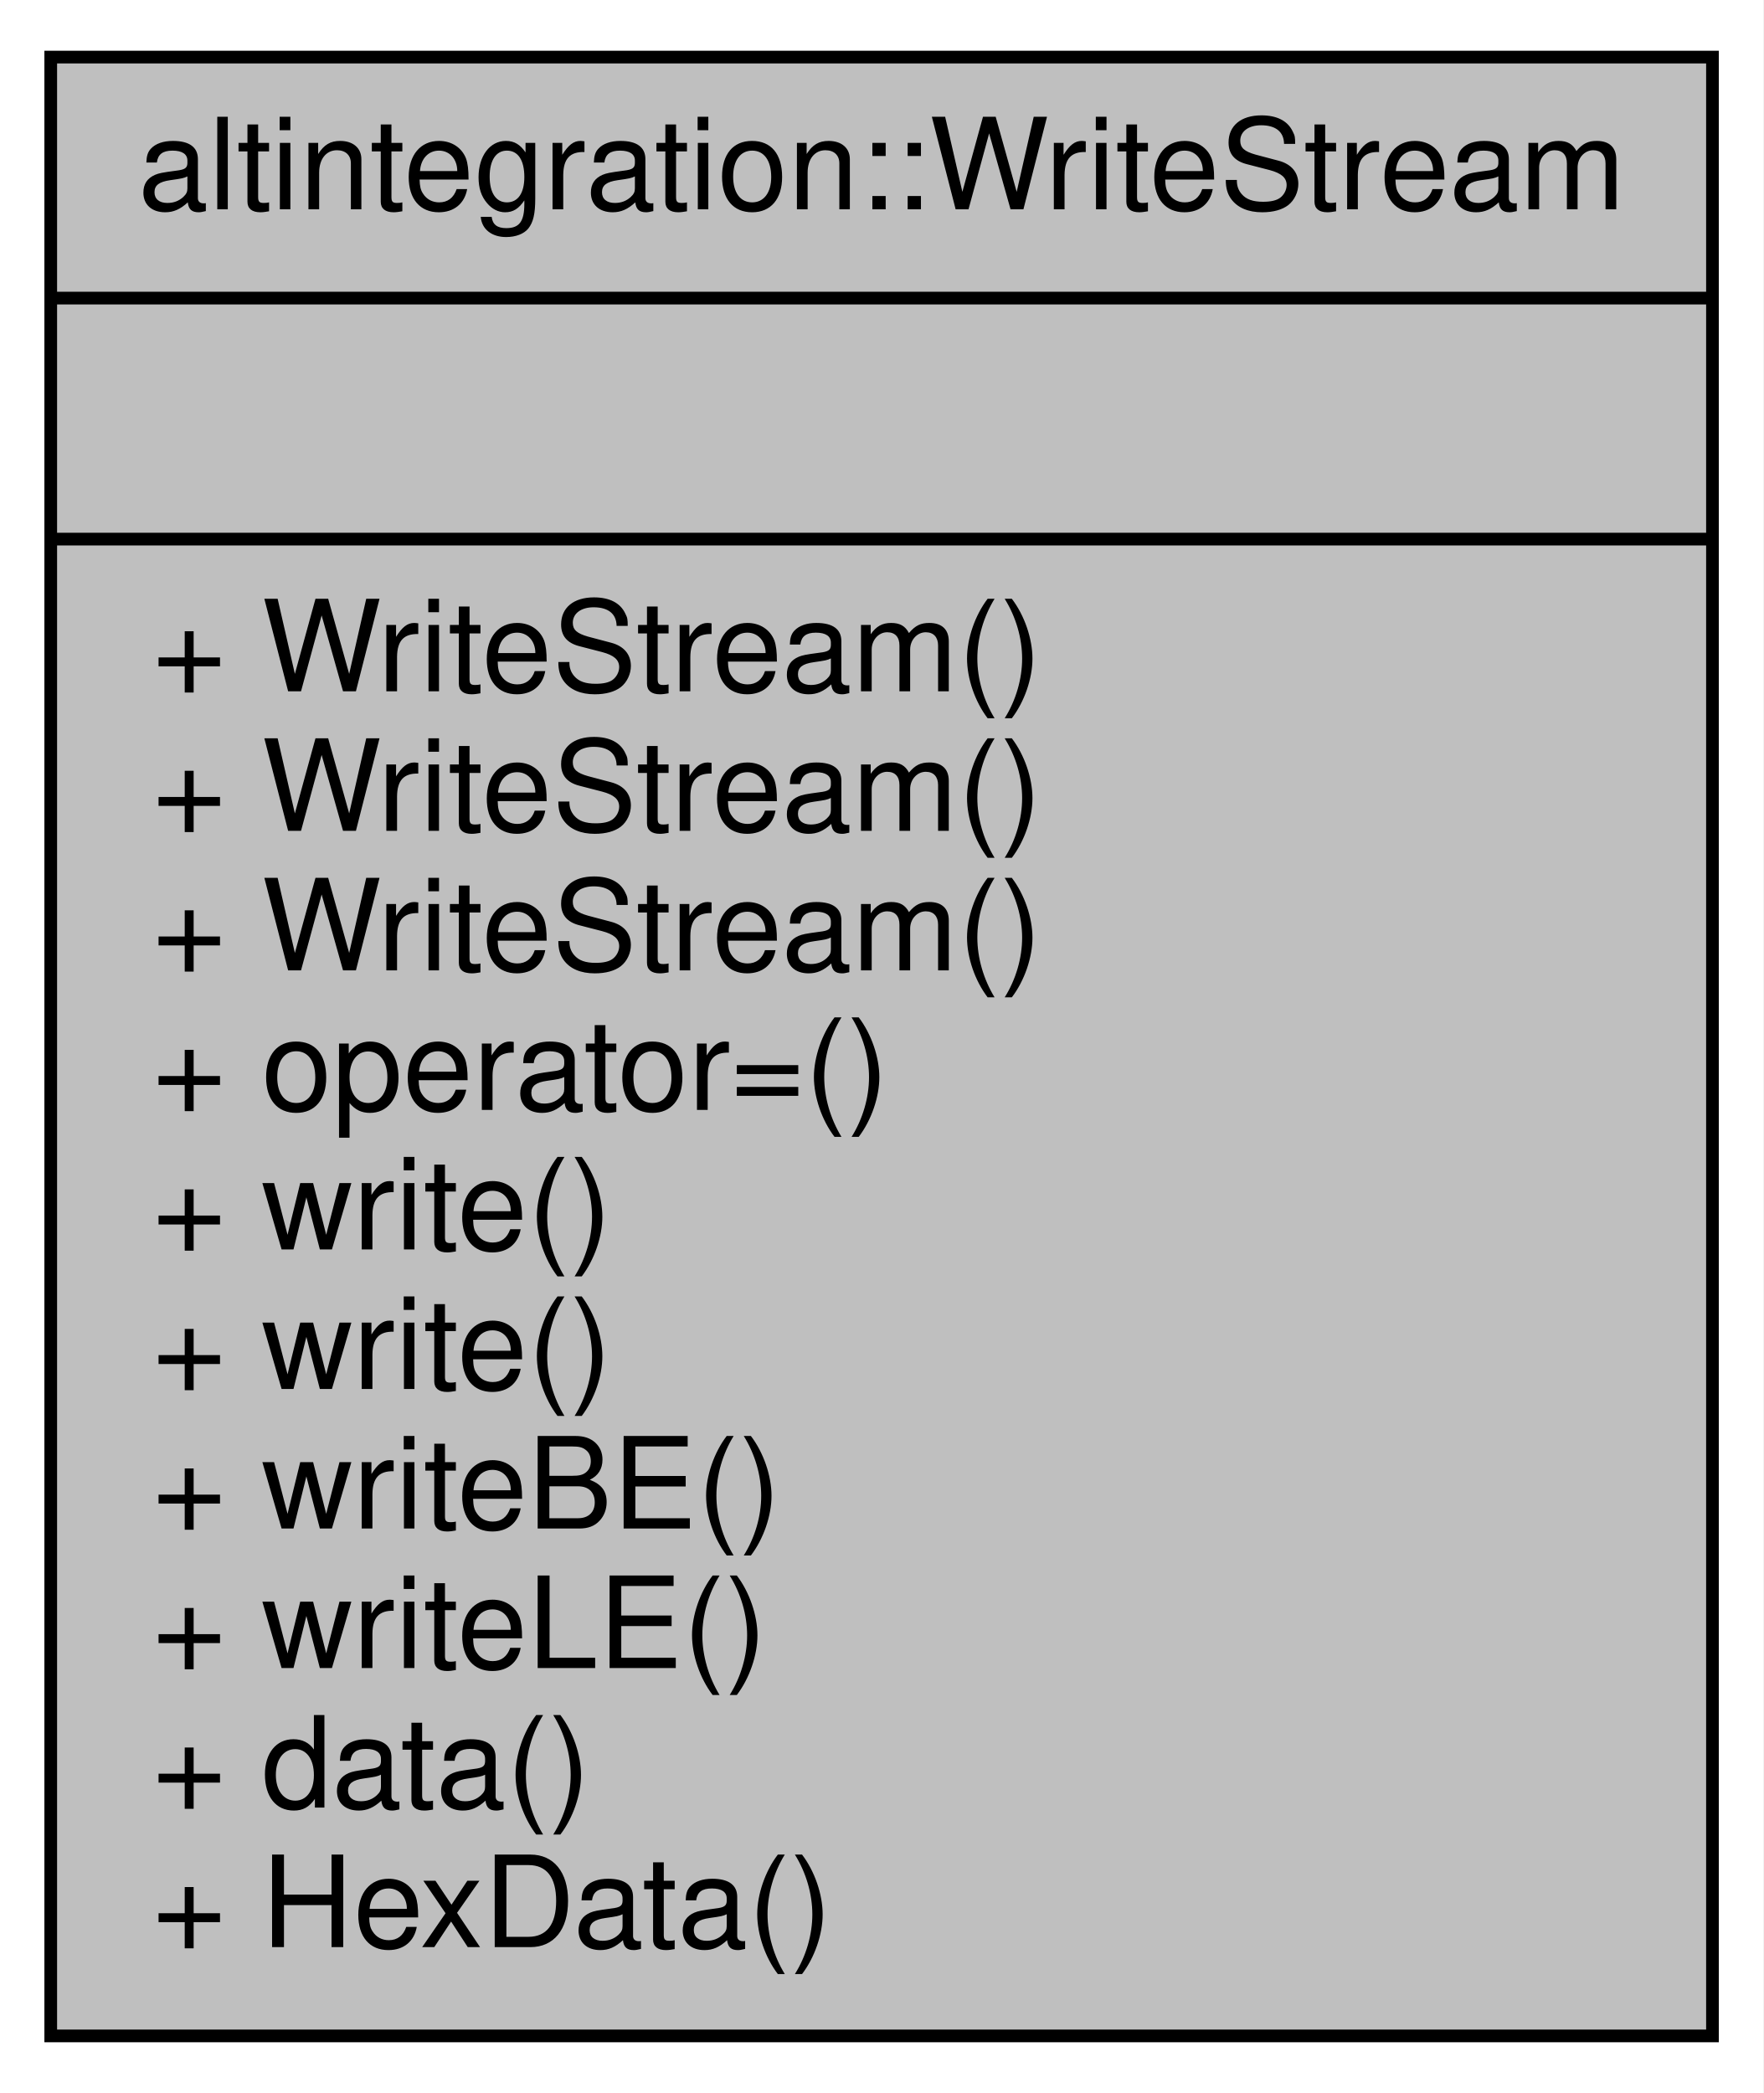
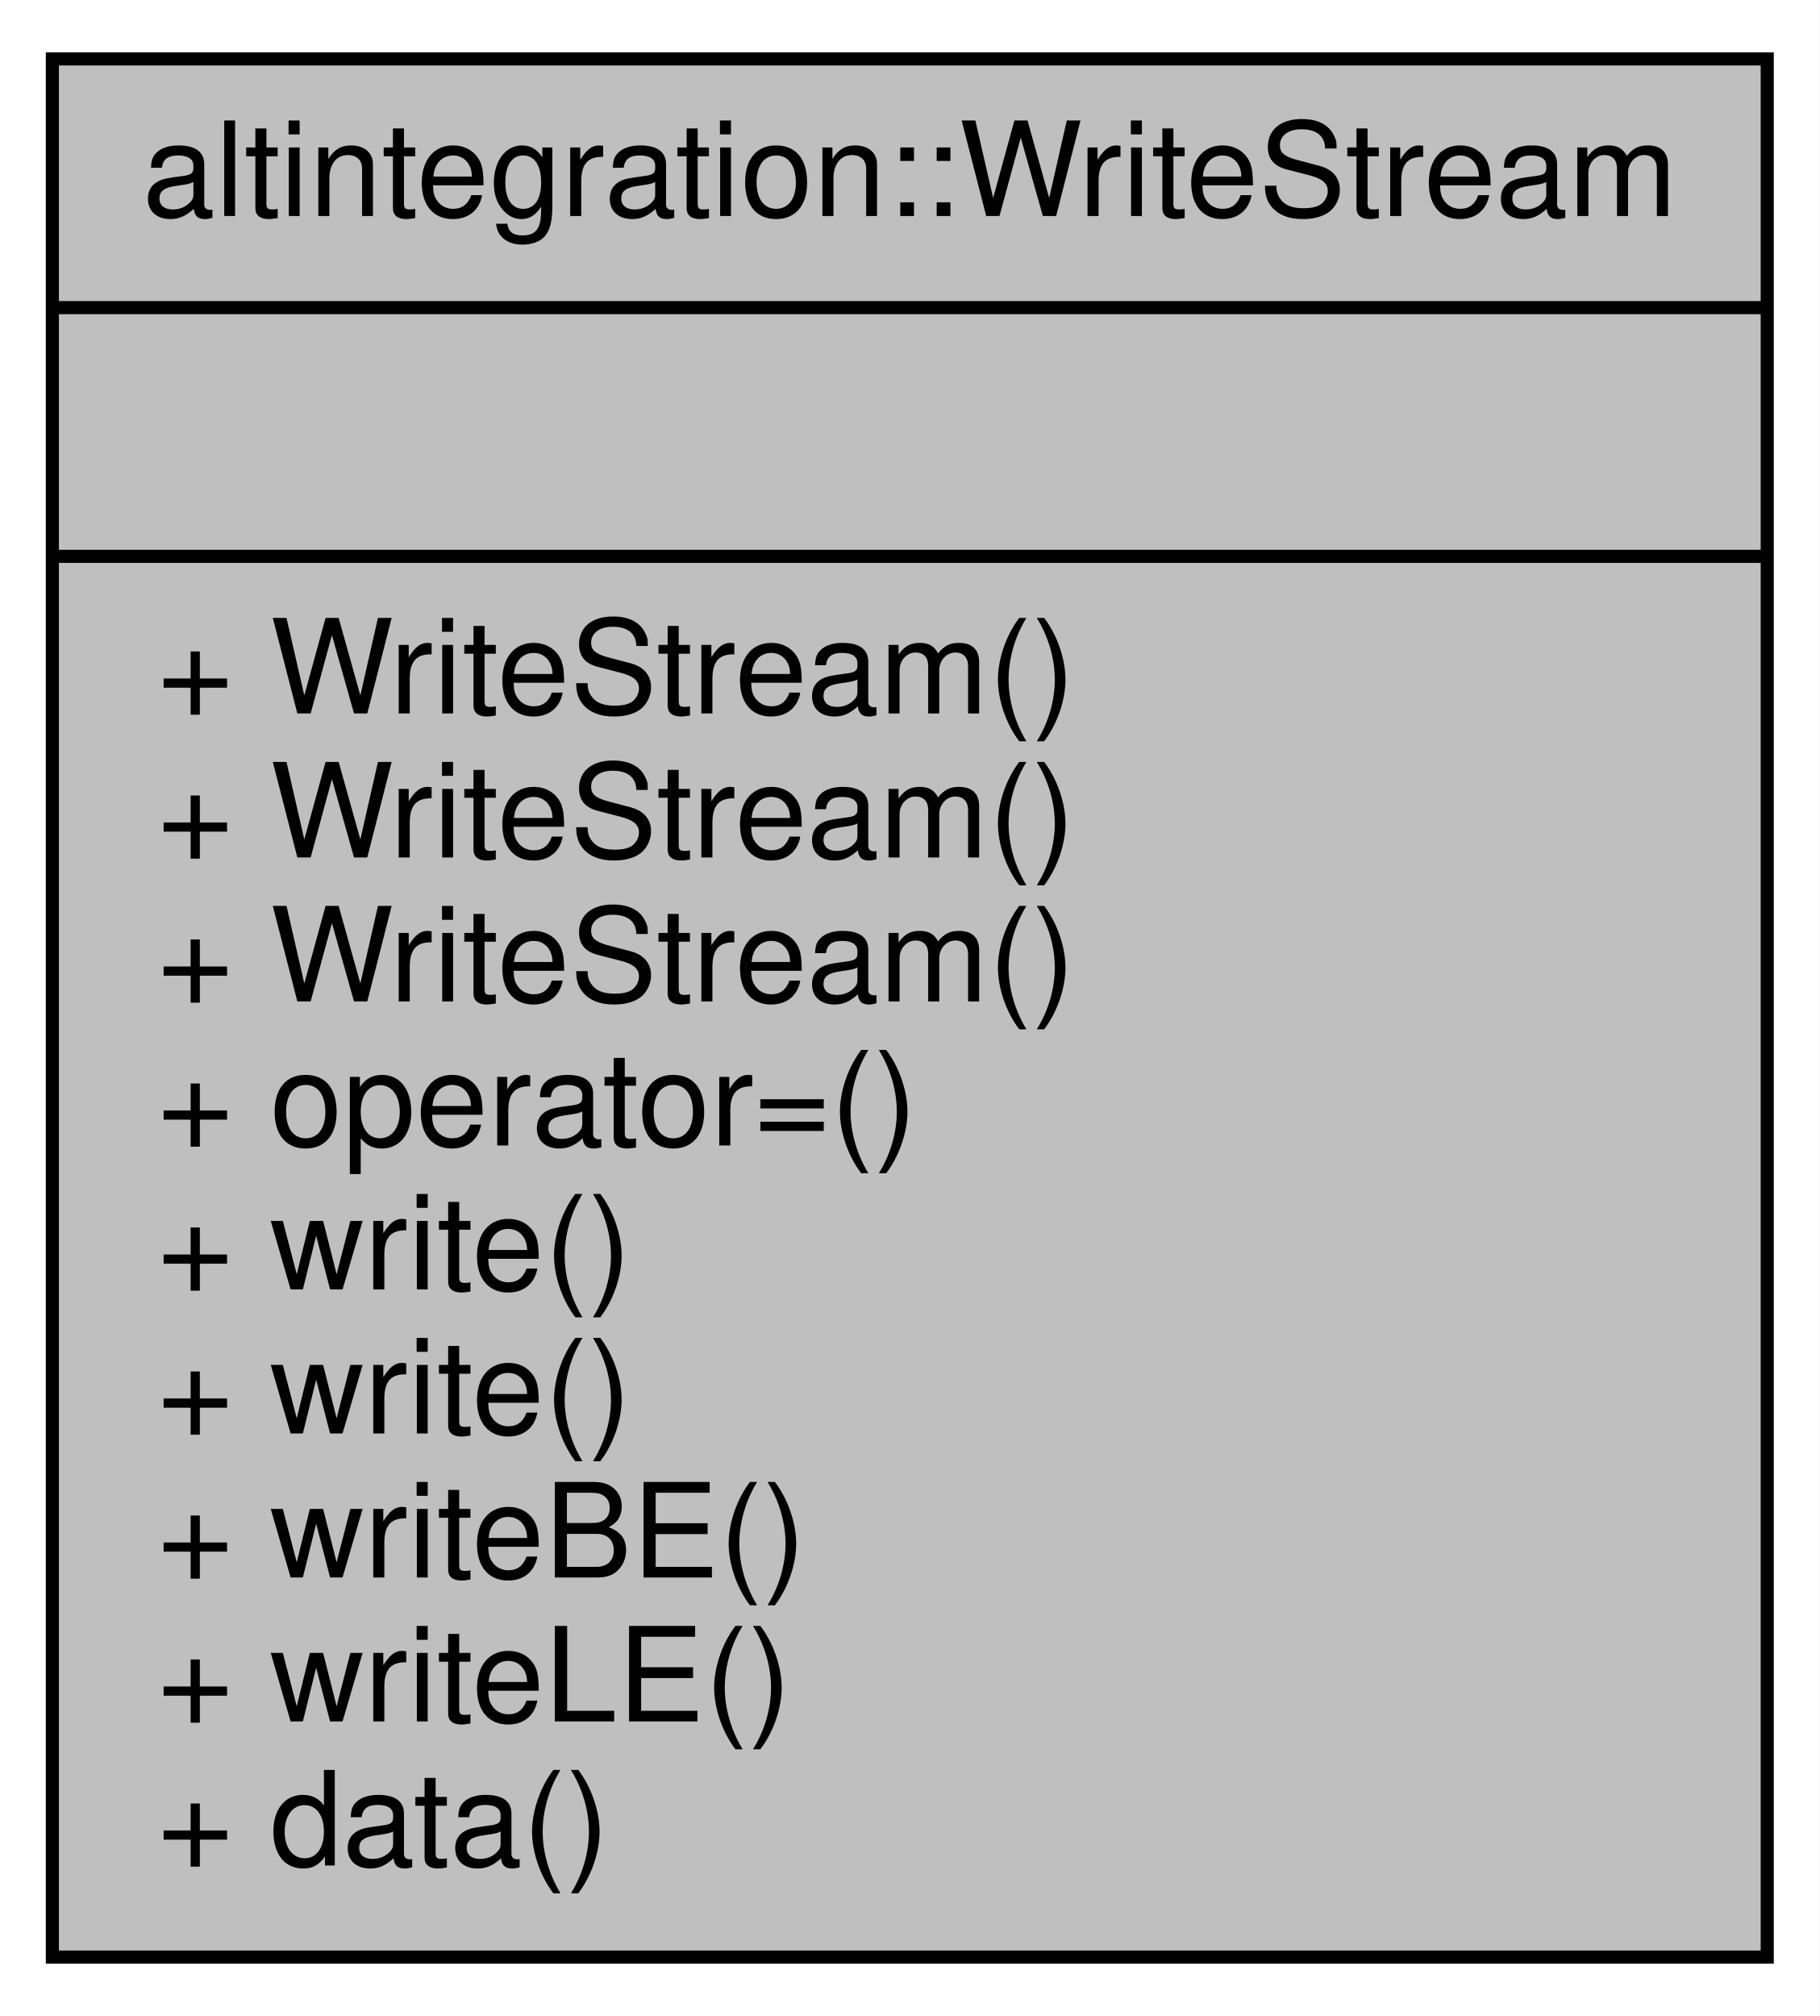
- <svg xmlns="http://www.w3.org/2000/svg" xmlns:xlink="http://www.w3.org/1999/xlink" width="139pt" height="165pt" viewBox="0.00 0.00 139.00 165.00">
-   <g id="graph0" class="graph" transform="scale(1 1) rotate(0) translate(4 161)">
-     <polygon fill="white" stroke="transparent" points="-4,4 -4,-161 135,-161 135,4 -4,4" />
+ <svg xmlns="http://www.w3.org/2000/svg" xmlns:xlink="http://www.w3.org/1999/xlink" width="139pt" height="154pt" viewBox="0.00 0.00 139.00 154.00">
+   <g id="graph0" class="graph" transform="scale(1 1) rotate(0) translate(4 150)">
+     <polygon fill="white" stroke="transparent" points="-4,4 -4,-150 135,-150 135,4 -4,4" />
    <g id="node1" class="node">
      <g id="a_node1">
        <a xlink:title="Binary writer that is useful for binary serialization.">
-           <polygon fill="#bfbfbf" stroke="black" points="0,-0.5 0,-156.5 131,-156.5 131,-0.5 0,-0.5" />
-           <text text-anchor="middle" x="65.5" y="-144.5" font-family="Helvetica,sans-Serif" font-size="10.00">altintegration::WriteStream</text>
-           <polyline fill="none" stroke="black" points="0,-137.5 131,-137.5 " />
-           <text text-anchor="middle" x="65.5" y="-125.5" font-family="Helvetica,sans-Serif" font-size="10.00"> </text>
-           <polyline fill="none" stroke="black" points="0,-118.5 131,-118.5 " />
-           <text text-anchor="start" x="8" y="-106.5" font-family="Helvetica,sans-Serif" font-size="10.00">+ WriteStream()</text>
+           <polygon fill="#bfbfbf" stroke="black" points="0,-0.5 0,-145.5 131,-145.5 131,-0.5 0,-0.5" />
+           <text text-anchor="middle" x="65.5" y="-133.5" font-family="Helvetica,sans-Serif" font-size="10.00">altintegration::WriteStream</text>
+           <polyline fill="none" stroke="black" points="0,-126.5 131,-126.5 " />
+           <text text-anchor="middle" x="65.5" y="-114.5" font-family="Helvetica,sans-Serif" font-size="10.00"> </text>
+           <polyline fill="none" stroke="black" points="0,-107.5 131,-107.5 " />
          <text text-anchor="start" x="8" y="-95.5" font-family="Helvetica,sans-Serif" font-size="10.00">+ WriteStream()</text>
          <text text-anchor="start" x="8" y="-84.5" font-family="Helvetica,sans-Serif" font-size="10.00">+ WriteStream()</text>
-           <text text-anchor="start" x="8" y="-73.5" font-family="Helvetica,sans-Serif" font-size="10.00">+ operator=()</text>
-           <text text-anchor="start" x="8" y="-62.5" font-family="Helvetica,sans-Serif" font-size="10.00">+ write()</text>
+           <text text-anchor="start" x="8" y="-73.5" font-family="Helvetica,sans-Serif" font-size="10.00">+ WriteStream()</text>
+           <text text-anchor="start" x="8" y="-62.5" font-family="Helvetica,sans-Serif" font-size="10.00">+ operator=()</text>
          <text text-anchor="start" x="8" y="-51.5" font-family="Helvetica,sans-Serif" font-size="10.00">+ write()</text>
-           <text text-anchor="start" x="8" y="-40.5" font-family="Helvetica,sans-Serif" font-size="10.00">+ writeBE()</text>
-           <text text-anchor="start" x="8" y="-29.5" font-family="Helvetica,sans-Serif" font-size="10.00">+ writeLE()</text>
-           <text text-anchor="start" x="8" y="-18.5" font-family="Helvetica,sans-Serif" font-size="10.00">+ data()</text>
-           <text text-anchor="start" x="8" y="-7.5" font-family="Helvetica,sans-Serif" font-size="10.00">+ HexData()</text>
+           <text text-anchor="start" x="8" y="-40.5" font-family="Helvetica,sans-Serif" font-size="10.00">+ write()</text>
+           <text text-anchor="start" x="8" y="-29.5" font-family="Helvetica,sans-Serif" font-size="10.00">+ writeBE()</text>
+           <text text-anchor="start" x="8" y="-18.5" font-family="Helvetica,sans-Serif" font-size="10.00">+ writeLE()</text>
+           <text text-anchor="start" x="8" y="-7.5" font-family="Helvetica,sans-Serif" font-size="10.00">+ data()</text>
        </a>
      </g>
    </g>
  </g>
</svg>
